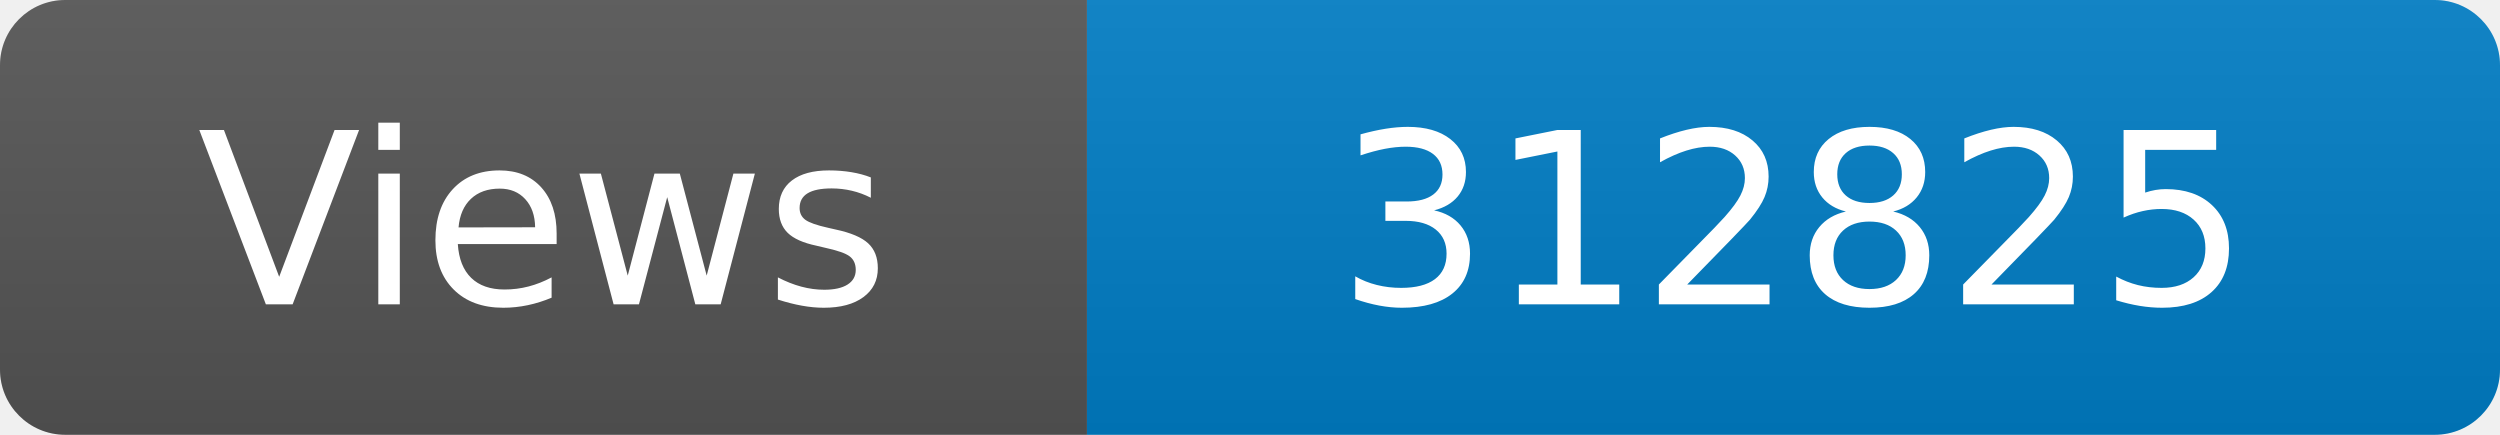
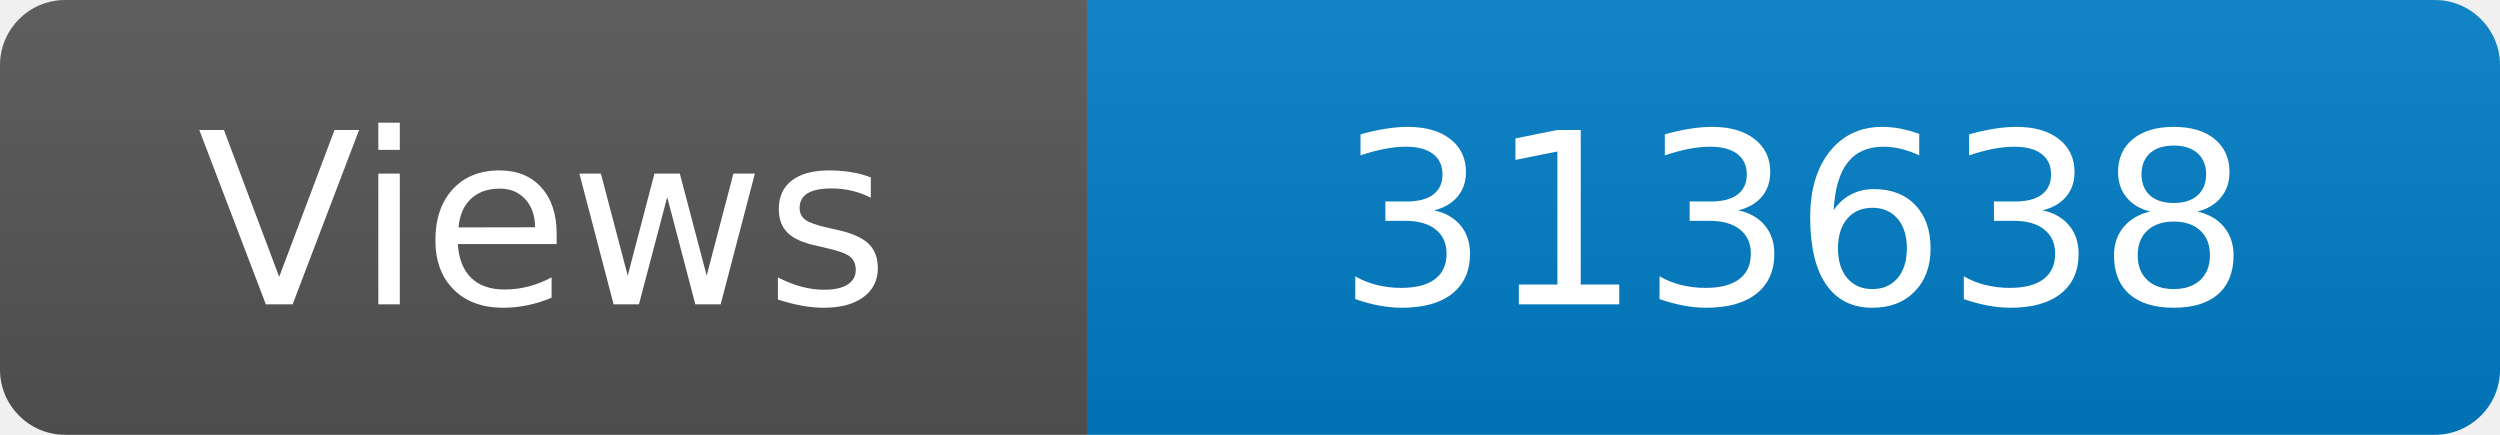
<svg xmlns="http://www.w3.org/2000/svg" width="115" height="20" role="img" aria-label="Maintained?: yes">
  <linearGradient id="s" x2="0" y2="100%">
    <stop offset="0" stop-color="#bbb" stop-opacity=".1" />
    <stop offset="1" stop-opacity=".1" />
  </linearGradient>
  <clipPath id="r">
    <rect width="115" height="20" rx="3" fill="#fff" />
  </clipPath>
  <g clip-path="url(#r)">
    <rect width="50" height="20" fill="#555" />
    <rect x="50" width="160" height="20" fill="#007ec6" />
    <rect width="115" height="20" fill="url(#s)" />
  </g>
  <g fill="#fff" text-anchor="middle" font-family="Verdana,Geneva,DejaVu Sans,sans-serif" font-size="110">
    <text x="250" y="140" transform="scale(.1)" fill="#fff">Views</text>
-     <text x="825" y="140" transform="scale(.1)" fill="#fff">312825</text>
+     <text x="825" y="140" transform="scale(.1)" fill="#fff">313638</text>
  </g>
</svg>
